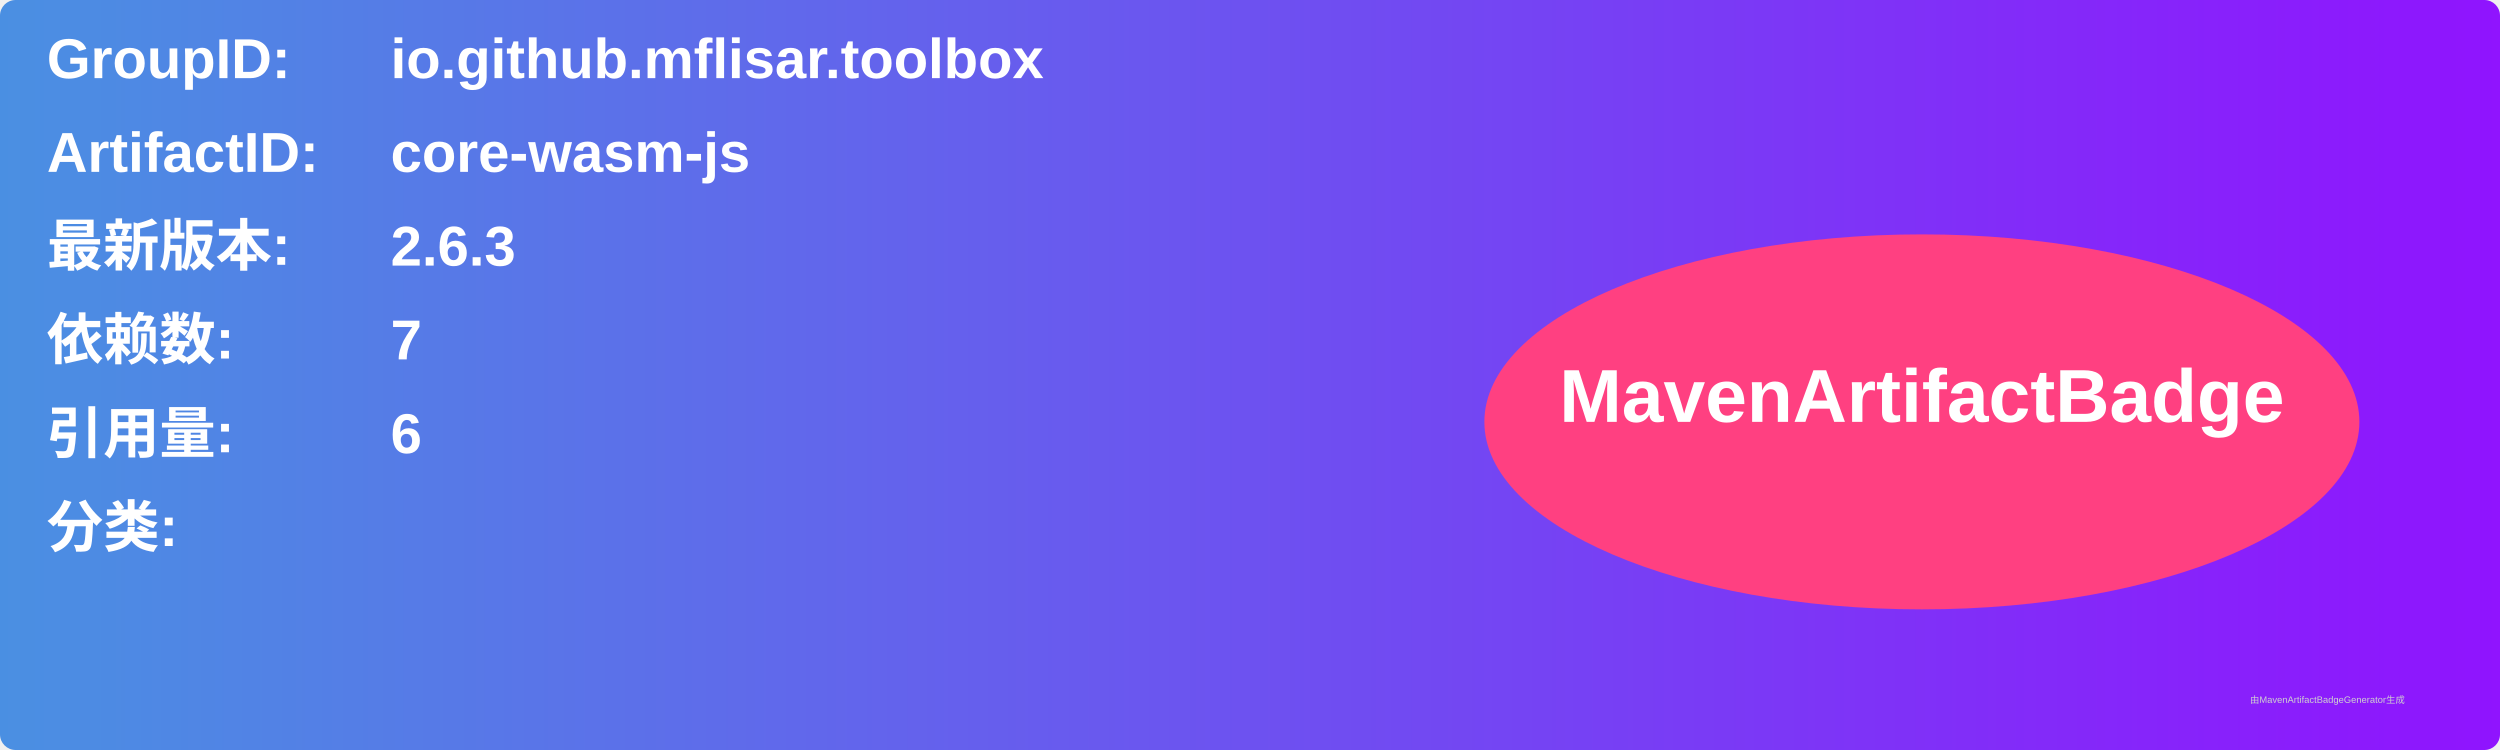
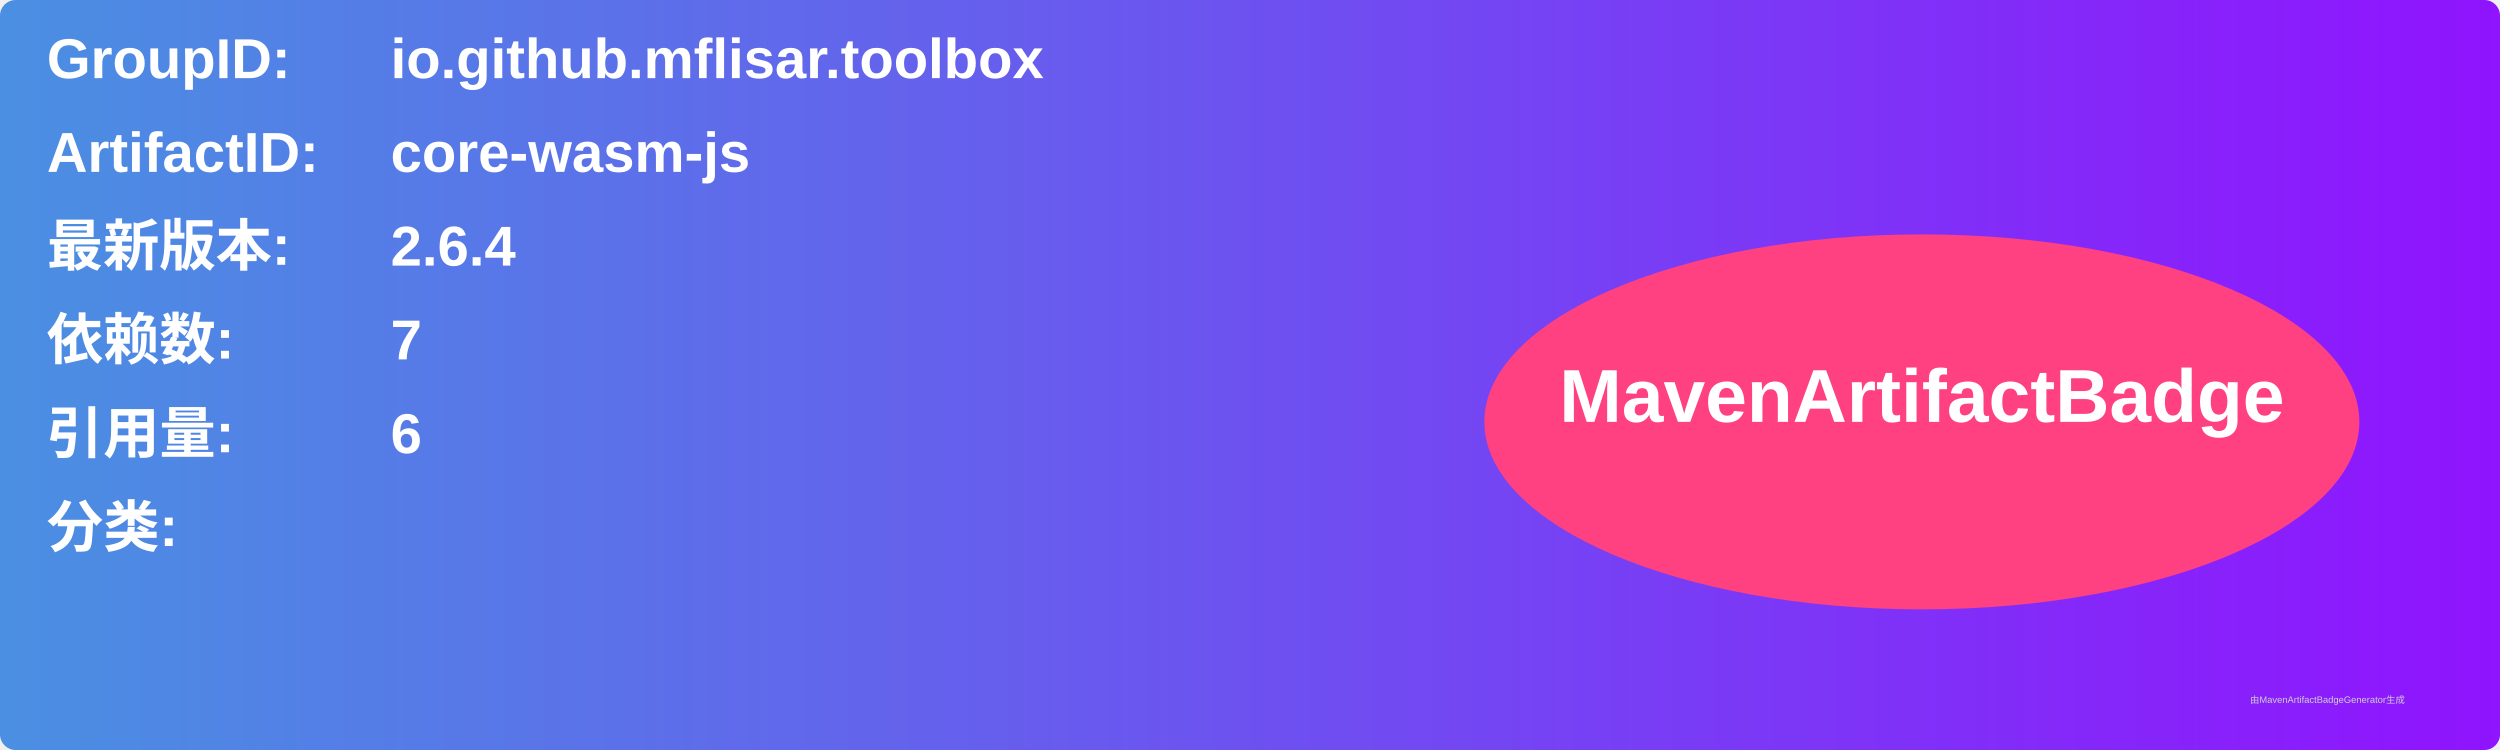
<svg xmlns="http://www.w3.org/2000/svg" width="800" height="240" viewBox="0 0 800 240">
  <linearGradient id="grad" x1="0%" y1="0%" x2="100%" y2="0%">
    <stop offset="0%" stop-color="#4a90e2" />
    <stop offset="100%" stop-color="#9013fe" />
  </linearGradient>
  <rect width="100%" height="100%" rx="5" ry="5" fill="url(#grad)" />
  <g transform="translate(15, 15)">
    <text x="0" y="10" font-family="Arial" font-size="18" fill="white" font-weight="bold" width="260">GroupID:</text>
    <text x="110" y="10" font-family="Arial" font-size="18" fill="white" font-weight="bold" width="460">io.github.mflisar.toolbox</text>
    <text x="0" y="40" font-family="Arial" font-size="18" fill="white" font-weight="bold" width="260">ArtifactID:</text>
    <text x="110" y="40" font-family="Arial" font-size="18" fill="white" font-weight="bold" width="460">core-wasm-js</text>
    <text x="0" y="70" font-family="Arial" font-size="18" fill="white" font-weight="bold">最新版本:</text>
    <text x="110" y="70" font-family="Arial" font-size="18" fill="white" font-weight="bold">
-       <tspan font-weight="bold">2.6.3</tspan>
+       <tspan font-weight="bold">2.6.4</tspan>
    </text>
    <text x="0" y="100" font-family="Arial" font-size="18" fill="white" font-weight="bold">依赖数: </text>
    <text x="110" y="100" font-family="Arial" font-size="18" fill="white">
      <tspan font-weight="bold">7</tspan>
    </text>
    <text x="0" y="130" font-family="Arial" font-size="18" fill="white" font-weight="bold">引用量: </text>
    <text x="110" y="130" font-family="Arial" font-size="18" fill="white">
      <tspan font-weight="bold">6</tspan>
    </text>
    <text x="0" y="160" font-family="Arial" font-size="18" fill="white" font-weight="bold">分类:</text>
    <text x="10" y="190" font-family="Arial" font-size="10" fill="white">
      <tspan font-weight="bold" />
    </text>
    <ellipse cx="600" cy="120" rx="140" ry="60" fill="#ff4081" />
    <text x="600" y="120" text-anchor="middle" font-family="Arial" font-size="24" fill="white" font-weight="bold">MavenArtifactBadge</text>
  </g>
  <text x="720" y="225" font-family="Arial" font-size="3" fill="#d0d0d0">由MavenArtifactBadgeGenerator生成</text>
</svg>
